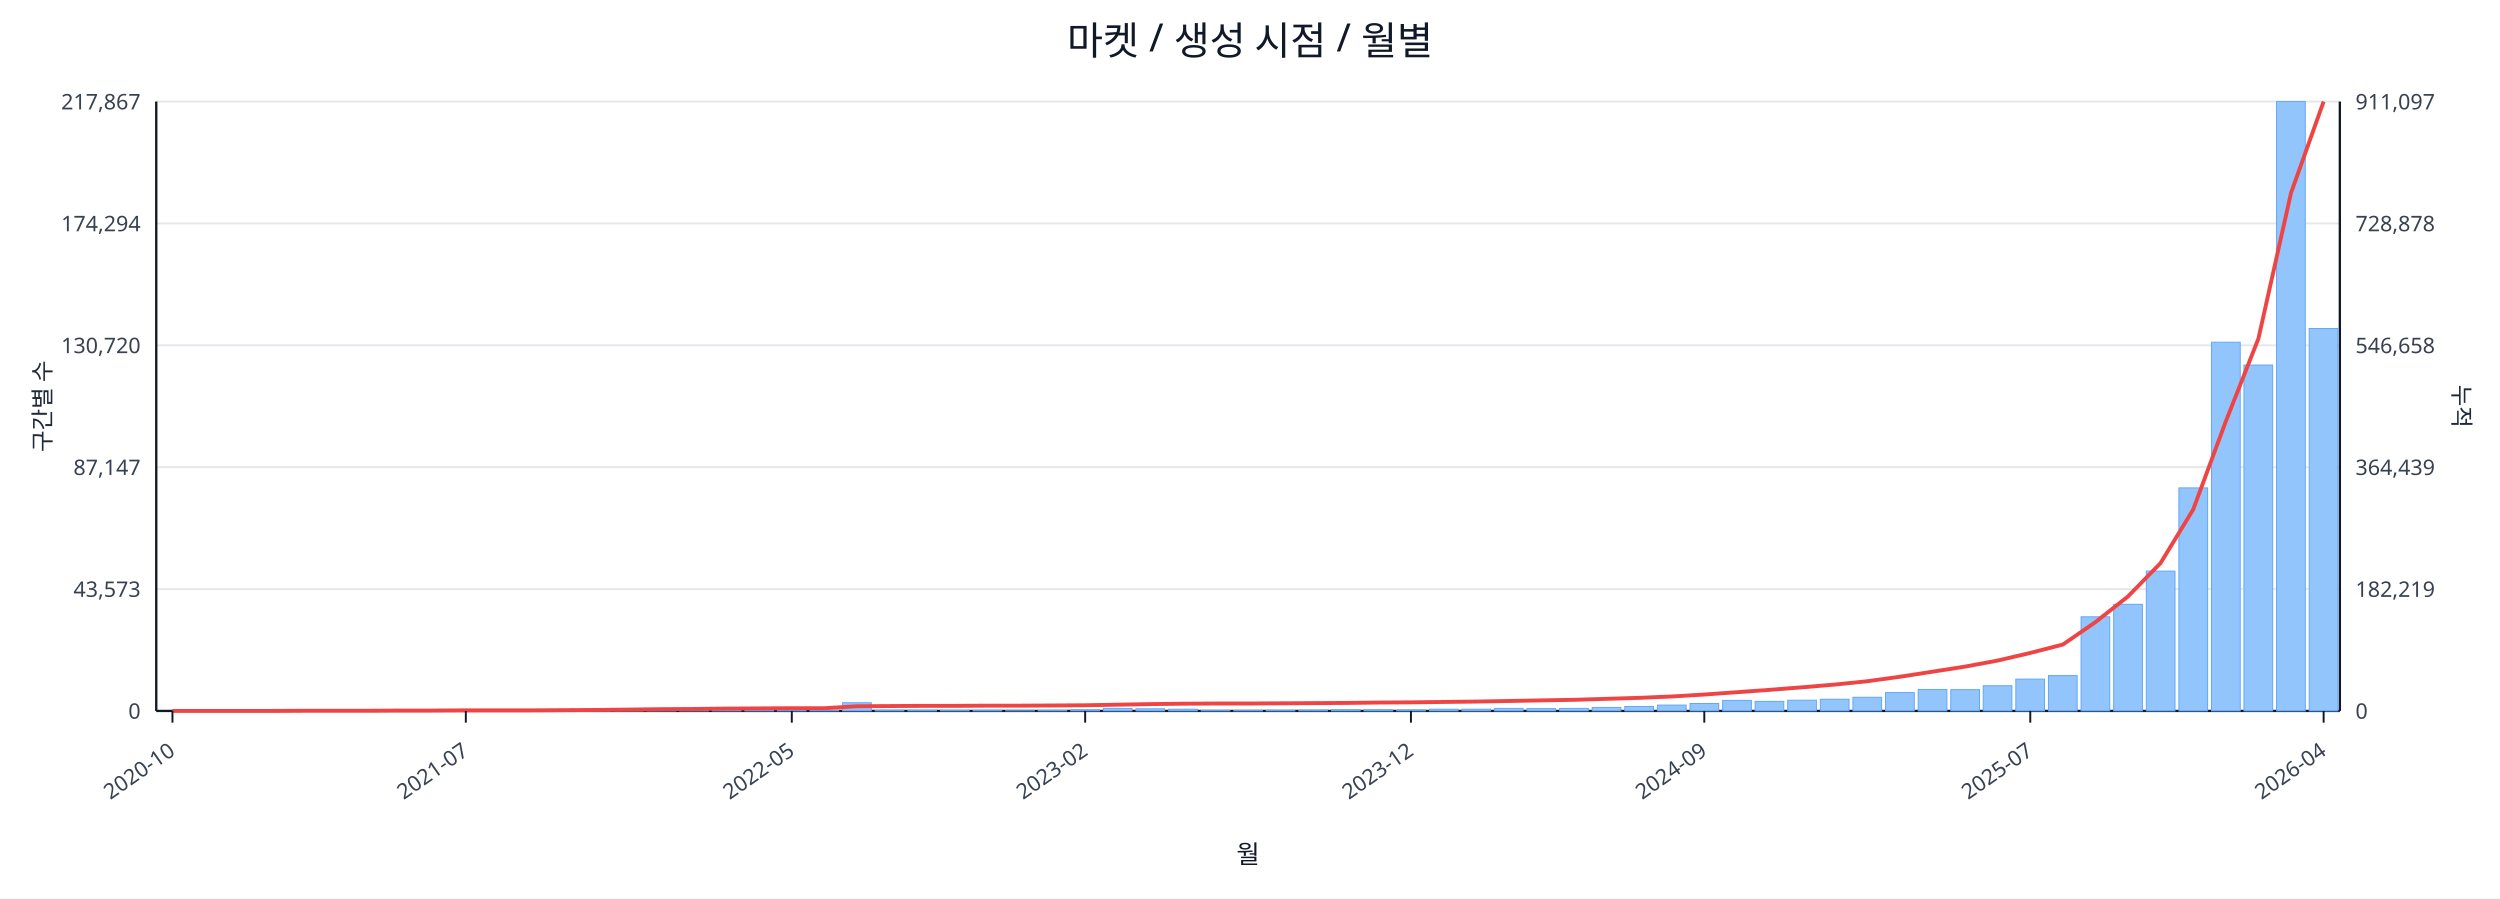
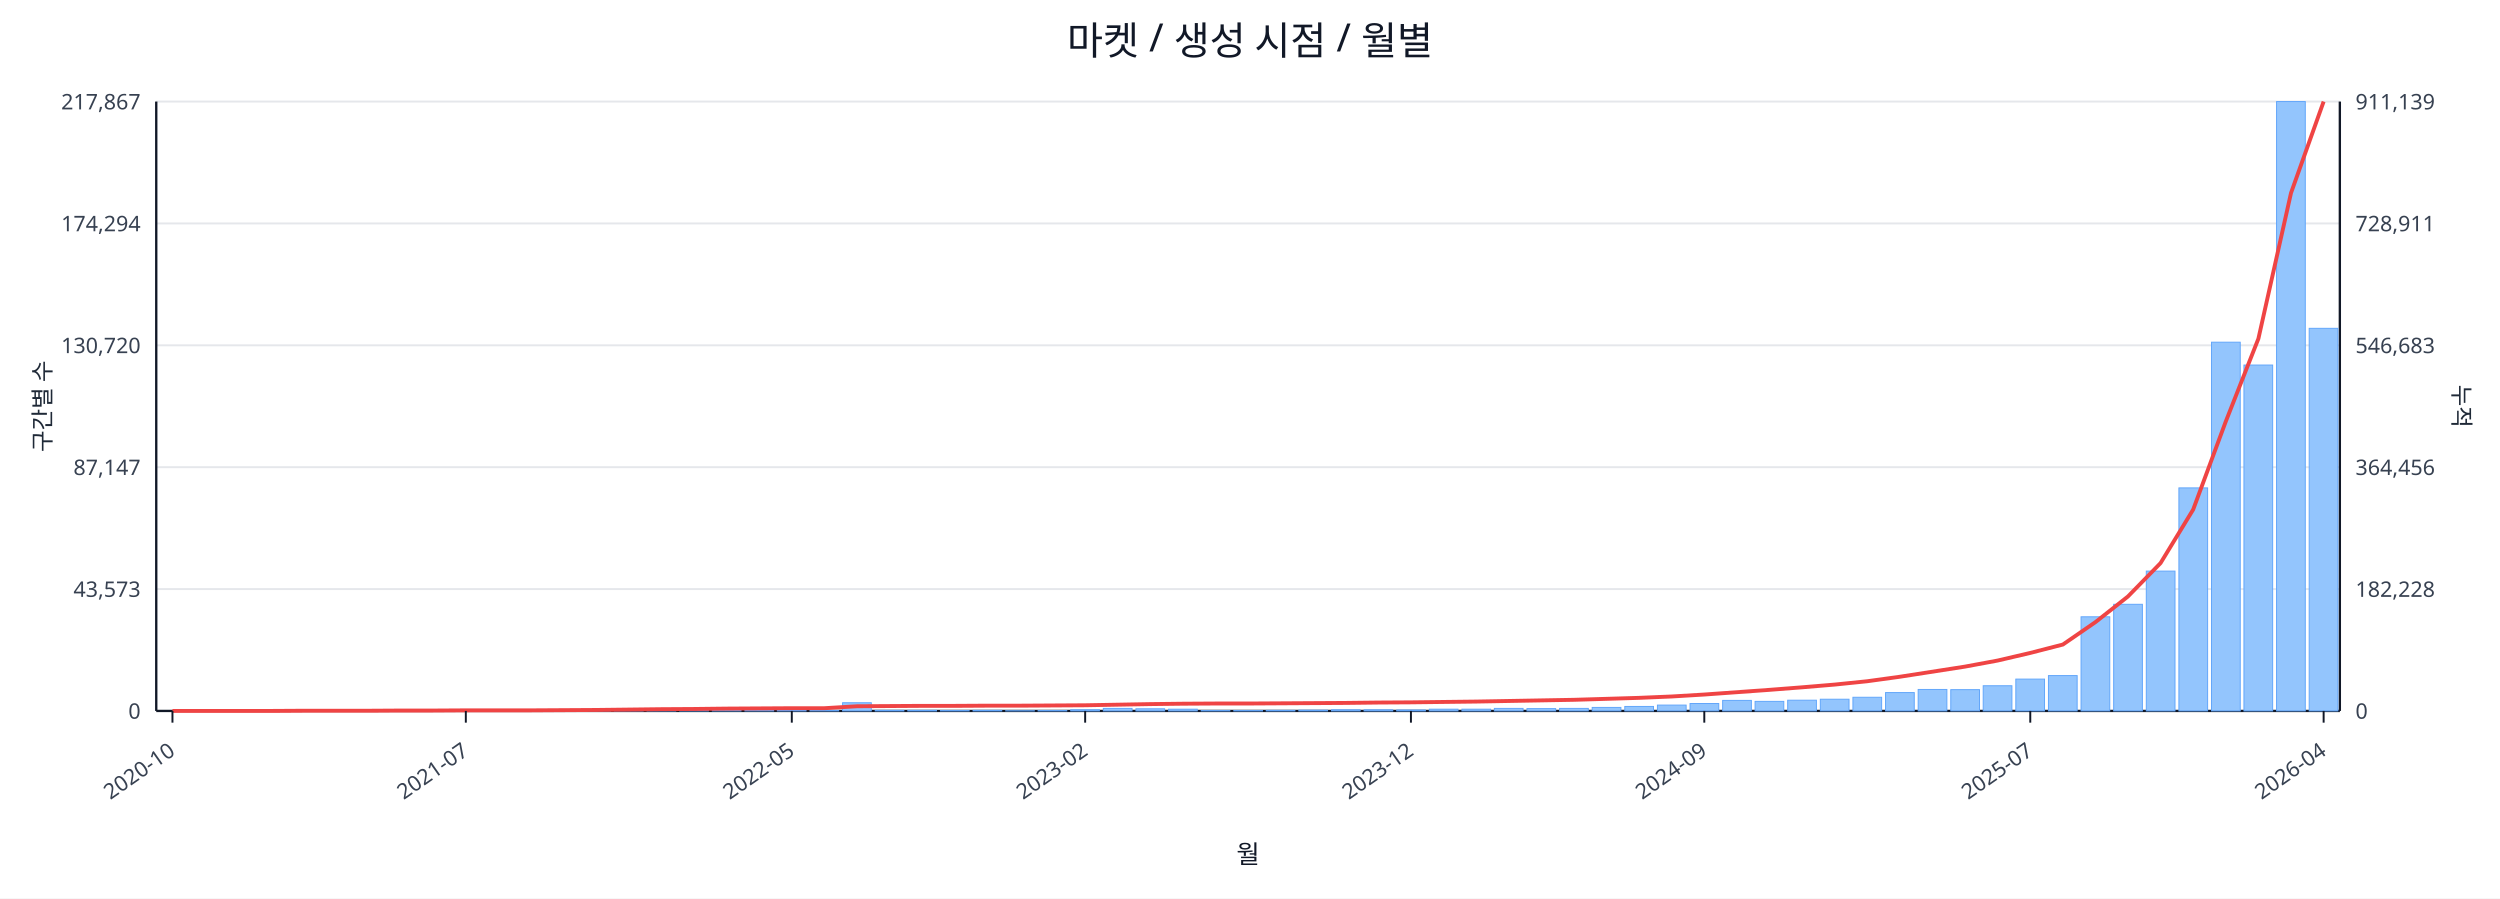
<svg xmlns="http://www.w3.org/2000/svg" width="1280" height="460" viewBox="0 0 1280 460">
  <rect x="0" y="0" width="100%" height="100%" fill="#ffffff" />
  <text x="640.0" y="28" font-size="20" text-anchor="middle" font-family="sans-serif" fill="#111827">마켓 / 생성 시점 / 월별</text>
  <line x1="80.0" y1="52.0" x2="1198.0" y2="52.0" stroke="#e5e7eb" stroke-width="1" />
  <text x="72.0" y="56.0" font-size="11" text-anchor="end" font-family="sans-serif" fill="#374151">217,867</text>
-   <text x="1206.0" y="56.0" font-size="11" text-anchor="start" font-family="sans-serif" fill="#374151">911,097</text>
+   <text x="1206.0" y="56.0" font-size="11" text-anchor="start" font-family="sans-serif" fill="#374151">911,139</text>
  <line x1="80.0" y1="114.4" x2="1198.0" y2="114.4" stroke="#e5e7eb" stroke-width="1" />
  <text x="72.0" y="118.4" font-size="11" text-anchor="end" font-family="sans-serif" fill="#374151">174,294</text>
-   <text x="1206.0" y="118.4" font-size="11" text-anchor="start" font-family="sans-serif" fill="#374151">728,878</text>
+   <text x="1206.0" y="118.4" font-size="11" text-anchor="start" font-family="sans-serif" fill="#374151">728,911</text>
  <line x1="80.0" y1="176.8" x2="1198.0" y2="176.8" stroke="#e5e7eb" stroke-width="1" />
  <text x="72.0" y="180.8" font-size="11" text-anchor="end" font-family="sans-serif" fill="#374151">130,720</text>
-   <text x="1206.0" y="180.8" font-size="11" text-anchor="start" font-family="sans-serif" fill="#374151">546,658</text>
+   <text x="1206.0" y="180.8" font-size="11" text-anchor="start" font-family="sans-serif" fill="#374151">546,683</text>
  <line x1="80.0" y1="239.2" x2="1198.0" y2="239.2" stroke="#e5e7eb" stroke-width="1" />
  <text x="72.0" y="243.2" font-size="11" text-anchor="end" font-family="sans-serif" fill="#374151">87,147</text>
-   <text x="1206.0" y="243.2" font-size="11" text-anchor="start" font-family="sans-serif" fill="#374151">364,439</text>
+   <text x="1206.0" y="243.2" font-size="11" text-anchor="start" font-family="sans-serif" fill="#374151">364,456</text>
  <line x1="80.0" y1="301.6" x2="1198.0" y2="301.6" stroke="#e5e7eb" stroke-width="1" />
  <text x="72.0" y="305.6" font-size="11" text-anchor="end" font-family="sans-serif" fill="#374151">43,573</text>
-   <text x="1206.0" y="305.6" font-size="11" text-anchor="start" font-family="sans-serif" fill="#374151">182,219</text>
+   <text x="1206.0" y="305.6" font-size="11" text-anchor="start" font-family="sans-serif" fill="#374151">182,228</text>
  <line x1="80.0" y1="364.0" x2="1198.0" y2="364.0" stroke="#e5e7eb" stroke-width="1" />
  <text x="72.0" y="368.0" font-size="11" text-anchor="end" font-family="sans-serif" fill="#374151">0</text>
  <text x="1206.0" y="368.0" font-size="11" text-anchor="start" font-family="sans-serif" fill="#374151">0</text>
  <line x1="80.0" y1="364.0" x2="1198.0" y2="364.0" stroke="#111827" stroke-width="1.2" />
  <line x1="80.0" y1="52.0" x2="80.0" y2="364.0" stroke="#111827" stroke-width="1.2" />
  <line x1="1198.0" y1="52.0" x2="1198.0" y2="364.0" stroke="#111827" stroke-width="1.2" />
  <rect x="81.0" y="364.0" width="14.7" height="0.0" fill="#93c5fd" stroke="#60a5fa" stroke-width="0.5" />
  <rect x="97.7" y="364.0" width="14.7" height="0.0" fill="#93c5fd" stroke="#60a5fa" stroke-width="0.5" />
  <rect x="114.4" y="364.0" width="14.7" height="0.0" fill="#93c5fd" stroke="#60a5fa" stroke-width="0.5" />
  <rect x="131.1" y="363.9" width="14.7" height="0.1" fill="#93c5fd" stroke="#60a5fa" stroke-width="0.5" />
  <rect x="147.7" y="363.9" width="14.7" height="0.1" fill="#93c5fd" stroke="#60a5fa" stroke-width="0.5" />
  <rect x="164.4" y="363.9" width="14.7" height="0.1" fill="#93c5fd" stroke="#60a5fa" stroke-width="0.5" />
  <rect x="181.1" y="363.9" width="14.7" height="0.1" fill="#93c5fd" stroke="#60a5fa" stroke-width="0.5" />
  <rect x="197.8" y="363.8" width="14.7" height="0.2" fill="#93c5fd" stroke="#60a5fa" stroke-width="0.5" />
  <rect x="214.5" y="363.7" width="14.7" height="0.3" fill="#93c5fd" stroke="#60a5fa" stroke-width="0.5" />
  <rect x="231.2" y="363.8" width="14.7" height="0.2" fill="#93c5fd" stroke="#60a5fa" stroke-width="0.5" />
  <rect x="247.9" y="363.8" width="14.7" height="0.2" fill="#93c5fd" stroke="#60a5fa" stroke-width="0.5" />
  <rect x="264.6" y="363.9" width="14.7" height="0.1" fill="#93c5fd" stroke="#60a5fa" stroke-width="0.5" />
  <rect x="281.2" y="363.7" width="14.7" height="0.3" fill="#93c5fd" stroke="#60a5fa" stroke-width="0.5" />
  <rect x="297.9" y="363.4" width="14.7" height="0.6" fill="#93c5fd" stroke="#60a5fa" stroke-width="0.5" />
  <rect x="314.6" y="363.5" width="14.7" height="0.5" fill="#93c5fd" stroke="#60a5fa" stroke-width="0.5" />
  <rect x="331.3" y="363.1" width="14.7" height="0.9" fill="#93c5fd" stroke="#60a5fa" stroke-width="0.5" />
  <rect x="348.0" y="363.5" width="14.7" height="0.5" fill="#93c5fd" stroke="#60a5fa" stroke-width="0.5" />
  <rect x="364.7" y="363.3" width="14.7" height="0.7" fill="#93c5fd" stroke="#60a5fa" stroke-width="0.5" />
  <rect x="381.4" y="363.4" width="14.7" height="0.6" fill="#93c5fd" stroke="#60a5fa" stroke-width="0.5" />
  <rect x="398.0" y="363.6" width="14.7" height="0.4" fill="#93c5fd" stroke="#60a5fa" stroke-width="0.5" />
  <rect x="414.7" y="363.8" width="14.7" height="0.2" fill="#93c5fd" stroke="#60a5fa" stroke-width="0.5" />
  <rect x="431.4" y="359.8" width="14.7" height="4.2" fill="#93c5fd" stroke="#60a5fa" stroke-width="0.5" />
  <rect x="448.1" y="363.7" width="14.7" height="0.3" fill="#93c5fd" stroke="#60a5fa" stroke-width="0.5" />
  <rect x="464.8" y="363.7" width="14.7" height="0.3" fill="#93c5fd" stroke="#60a5fa" stroke-width="0.5" />
  <rect x="481.5" y="363.8" width="14.7" height="0.2" fill="#93c5fd" stroke="#60a5fa" stroke-width="0.5" />
  <rect x="498.2" y="363.7" width="14.7" height="0.3" fill="#93c5fd" stroke="#60a5fa" stroke-width="0.5" />
  <rect x="514.9" y="363.9" width="14.7" height="0.1" fill="#93c5fd" stroke="#60a5fa" stroke-width="0.5" />
  <rect x="531.5" y="363.8" width="14.7" height="0.2" fill="#93c5fd" stroke="#60a5fa" stroke-width="0.5" />
  <rect x="548.2" y="363.4" width="14.7" height="0.6" fill="#93c5fd" stroke="#60a5fa" stroke-width="0.5" />
  <rect x="564.9" y="362.7" width="14.7" height="1.3" fill="#93c5fd" stroke="#60a5fa" stroke-width="0.5" />
  <rect x="581.6" y="362.9" width="14.7" height="1.1" fill="#93c5fd" stroke="#60a5fa" stroke-width="0.5" />
  <rect x="598.3" y="363.1" width="14.7" height="0.9" fill="#93c5fd" stroke="#60a5fa" stroke-width="0.5" />
  <rect x="615.0" y="363.8" width="14.7" height="0.2" fill="#93c5fd" stroke="#60a5fa" stroke-width="0.5" />
  <rect x="631.7" y="363.8" width="14.7" height="0.2" fill="#93c5fd" stroke="#60a5fa" stroke-width="0.5" />
  <rect x="648.3" y="363.7" width="14.7" height="0.3" fill="#93c5fd" stroke="#60a5fa" stroke-width="0.5" />
  <rect x="665.0" y="363.6" width="14.7" height="0.4" fill="#93c5fd" stroke="#60a5fa" stroke-width="0.5" />
  <rect x="681.7" y="363.4" width="14.7" height="0.6" fill="#93c5fd" stroke="#60a5fa" stroke-width="0.5" />
  <rect x="698.4" y="363.4" width="14.7" height="0.6" fill="#93c5fd" stroke="#60a5fa" stroke-width="0.5" />
  <rect x="715.1" y="363.5" width="14.7" height="0.5" fill="#93c5fd" stroke="#60a5fa" stroke-width="0.5" />
  <rect x="731.8" y="363.1" width="14.7" height="0.9" fill="#93c5fd" stroke="#60a5fa" stroke-width="0.5" />
  <rect x="748.5" y="363.1" width="14.7" height="0.9" fill="#93c5fd" stroke="#60a5fa" stroke-width="0.5" />
  <rect x="765.1" y="362.7" width="14.7" height="1.3" fill="#93c5fd" stroke="#60a5fa" stroke-width="0.5" />
  <rect x="781.8" y="362.8" width="14.7" height="1.2" fill="#93c5fd" stroke="#60a5fa" stroke-width="0.5" />
  <rect x="798.5" y="362.7" width="14.7" height="1.3" fill="#93c5fd" stroke="#60a5fa" stroke-width="0.5" />
  <rect x="815.2" y="362.2" width="14.7" height="1.8" fill="#93c5fd" stroke="#60a5fa" stroke-width="0.5" />
  <rect x="831.9" y="361.7" width="14.7" height="2.3" fill="#93c5fd" stroke="#60a5fa" stroke-width="0.5" />
  <rect x="848.6" y="361.0" width="14.7" height="3.0" fill="#93c5fd" stroke="#60a5fa" stroke-width="0.5" />
  <rect x="865.3" y="360.2" width="14.7" height="3.8" fill="#93c5fd" stroke="#60a5fa" stroke-width="0.5" />
  <rect x="882.0" y="358.6" width="14.7" height="5.4" fill="#93c5fd" stroke="#60a5fa" stroke-width="0.5" />
  <rect x="898.6" y="359.1" width="14.7" height="4.9" fill="#93c5fd" stroke="#60a5fa" stroke-width="0.5" />
  <rect x="915.3" y="358.5" width="14.7" height="5.5" fill="#93c5fd" stroke="#60a5fa" stroke-width="0.5" />
  <rect x="932.0" y="358.0" width="14.7" height="6.0" fill="#93c5fd" stroke="#60a5fa" stroke-width="0.5" />
  <rect x="948.7" y="357.0" width="14.7" height="7.0" fill="#93c5fd" stroke="#60a5fa" stroke-width="0.5" />
  <rect x="965.4" y="354.6" width="14.7" height="9.4" fill="#93c5fd" stroke="#60a5fa" stroke-width="0.5" />
  <rect x="982.1" y="353.0" width="14.7" height="11.0" fill="#93c5fd" stroke="#60a5fa" stroke-width="0.5" />
  <rect x="998.8" y="353.1" width="14.7" height="10.9" fill="#93c5fd" stroke="#60a5fa" stroke-width="0.5" />
  <rect x="1015.4" y="351.1" width="14.7" height="12.9" fill="#93c5fd" stroke="#60a5fa" stroke-width="0.5" />
  <rect x="1032.1" y="347.7" width="14.7" height="16.3" fill="#93c5fd" stroke="#60a5fa" stroke-width="0.5" />
  <rect x="1048.8" y="345.9" width="14.7" height="18.1" fill="#93c5fd" stroke="#60a5fa" stroke-width="0.5" />
  <rect x="1065.5" y="315.8" width="14.7" height="48.2" fill="#93c5fd" stroke="#60a5fa" stroke-width="0.5" />
  <rect x="1082.2" y="309.4" width="14.7" height="54.6" fill="#93c5fd" stroke="#60a5fa" stroke-width="0.5" />
  <rect x="1098.9" y="292.4" width="14.7" height="71.6" fill="#93c5fd" stroke="#60a5fa" stroke-width="0.5" />
  <rect x="1115.6" y="249.8" width="14.7" height="114.2" fill="#93c5fd" stroke="#60a5fa" stroke-width="0.5" />
  <rect x="1132.3" y="175.2" width="14.7" height="188.8" fill="#93c5fd" stroke="#60a5fa" stroke-width="0.5" />
  <rect x="1148.9" y="186.9" width="14.7" height="177.1" fill="#93c5fd" stroke="#60a5fa" stroke-width="0.5" />
  <rect x="1165.6" y="52.0" width="14.7" height="312.0" fill="#93c5fd" stroke="#60a5fa" stroke-width="0.5" />
-   <rect x="1182.3" y="168.2" width="14.7" height="195.8" fill="#93c5fd" stroke="#60a5fa" stroke-width="0.5" />
+   <rect x="1182.3" y="168.1" width="14.7" height="195.9" fill="#93c5fd" stroke="#60a5fa" stroke-width="0.5" />
  <polyline fill="none" stroke="#ef4444" stroke-width="2" points="88.3,364.0 105.0,364.0 121.7,364.0 138.4,364.0 155.1,363.9 171.8,363.9 188.5,363.9 205.1,363.8 221.8,363.8 238.5,363.7 255.2,363.7 271.9,363.7 288.6,363.6 305.3,363.5 322.0,363.3 338.6,363.1 355.3,363.0 372.0,362.8 388.7,362.7 405.4,362.6 422.1,362.6 438.8,361.6 455.4,361.5 472.1,361.4 488.8,361.4 505.5,361.3 522.2,361.3 538.9,361.2 555.6,361.1 572.3,360.8 588.9,360.5 605.6,360.3 622.3,360.2 639.0,360.2 655.7,360.1 672.4,360.0 689.1,359.9 705.7,359.7 722.4,359.6 739.1,359.4 755.8,359.2 772.5,358.9 789.2,358.6 805.9,358.3 822.6,357.8 839.2,357.3 855.9,356.6 872.6,355.6 889.3,354.4 906.0,353.2 922.7,351.9 939.4,350.5 956.0,348.8 972.7,346.5 989.4,343.9 1006.1,341.3 1022.8,338.2 1039.5,334.3 1056.2,330.0 1072.9,318.5 1089.5,305.4 1106.2,288.3 1122.9,260.9 1139.6,215.8 1156.3,173.4 1173.0,98.8 1189.7,52.0" />
  <line x1="88.3" y1="364.0" x2="88.3" y2="370.0" stroke="#111827" stroke-width="1" />
  <text x="90.3" y="386.0" font-size="11" text-anchor="end" transform="rotate(-35 90.3 386.0)" font-family="sans-serif" fill="#374151">2020-10</text>
  <line x1="238.5" y1="364.0" x2="238.5" y2="370.0" stroke="#111827" stroke-width="1" />
  <text x="240.5" y="386.0" font-size="11" text-anchor="end" transform="rotate(-35 240.5 386.0)" font-family="sans-serif" fill="#374151">2021-07</text>
  <line x1="405.4" y1="364.0" x2="405.4" y2="370.0" stroke="#111827" stroke-width="1" />
  <text x="407.4" y="386.0" font-size="11" text-anchor="end" transform="rotate(-35 407.4 386.0)" font-family="sans-serif" fill="#374151">2022-05</text>
  <line x1="555.6" y1="364.0" x2="555.6" y2="370.0" stroke="#111827" stroke-width="1" />
  <text x="557.6" y="386.0" font-size="11" text-anchor="end" transform="rotate(-35 557.6 386.0)" font-family="sans-serif" fill="#374151">2023-02</text>
  <line x1="722.4" y1="364.0" x2="722.4" y2="370.0" stroke="#111827" stroke-width="1" />
  <text x="724.4" y="386.0" font-size="11" text-anchor="end" transform="rotate(-35 724.4 386.0)" font-family="sans-serif" fill="#374151">2023-12</text>
  <line x1="872.6" y1="364.0" x2="872.6" y2="370.0" stroke="#111827" stroke-width="1" />
  <text x="874.6" y="386.0" font-size="11" text-anchor="end" transform="rotate(-35 874.6 386.0)" font-family="sans-serif" fill="#374151">2024-09</text>
  <line x1="1039.5" y1="364.0" x2="1039.5" y2="370.0" stroke="#111827" stroke-width="1" />
  <text x="1041.5" y="386.0" font-size="11" text-anchor="end" transform="rotate(-35 1041.5 386.0)" font-family="sans-serif" fill="#374151">2025-07</text>
  <line x1="1189.7" y1="364.0" x2="1189.7" y2="370.0" stroke="#111827" stroke-width="1" />
  <text x="1191.7" y="386.0" font-size="11" text-anchor="end" transform="rotate(-35 1191.7 386.0)" font-family="sans-serif" fill="#374151">2026-04</text>
  <text x="26" y="208.0" font-size="12" transform="rotate(-90 26 208.0)" text-anchor="middle" font-family="sans-serif" fill="#1f2937">구간별 수</text>
  <text x="1256.0" y="208.0" font-size="12" transform="rotate(90 1256.0 208.0)" text-anchor="middle" font-family="sans-serif" fill="#1f2937">누적</text>
  <text x="639.0" y="442.0" font-size="13" text-anchor="middle" font-family="sans-serif" fill="#111827">월</text>
</svg>
